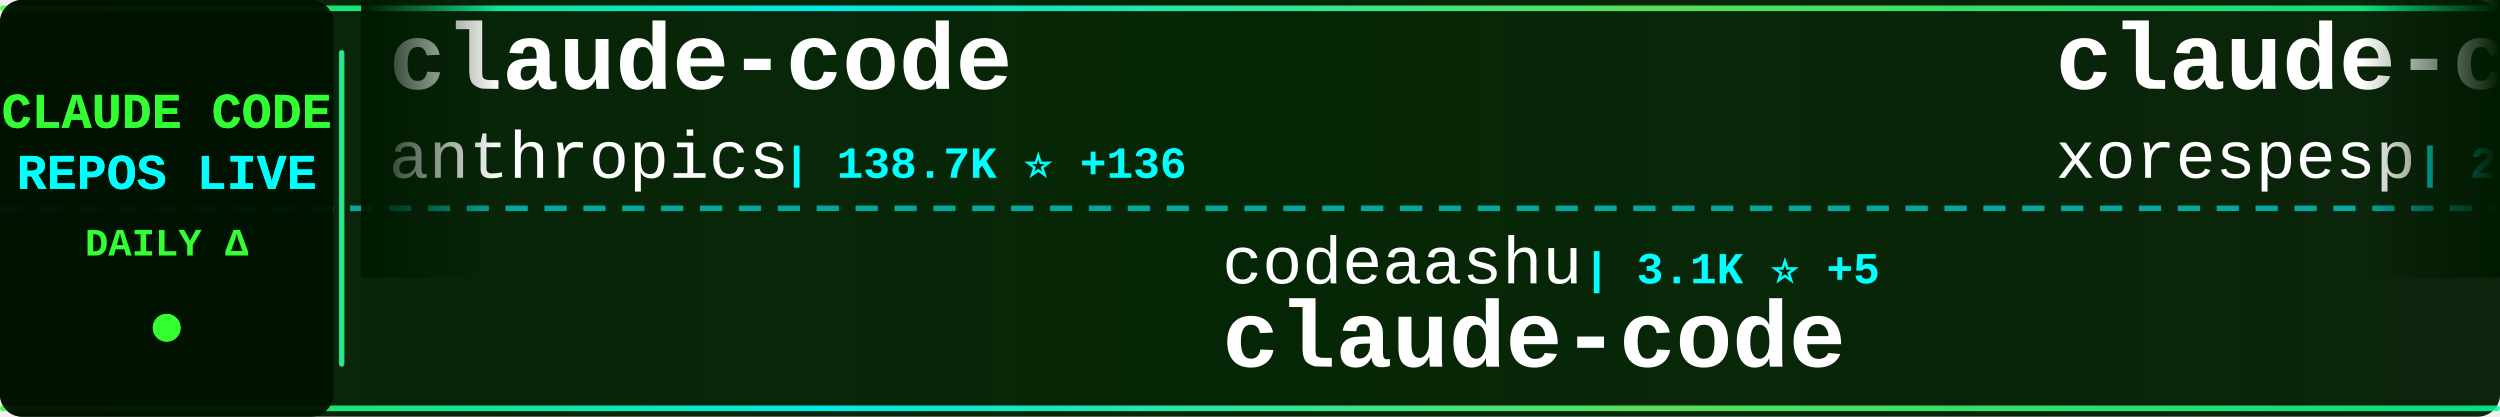
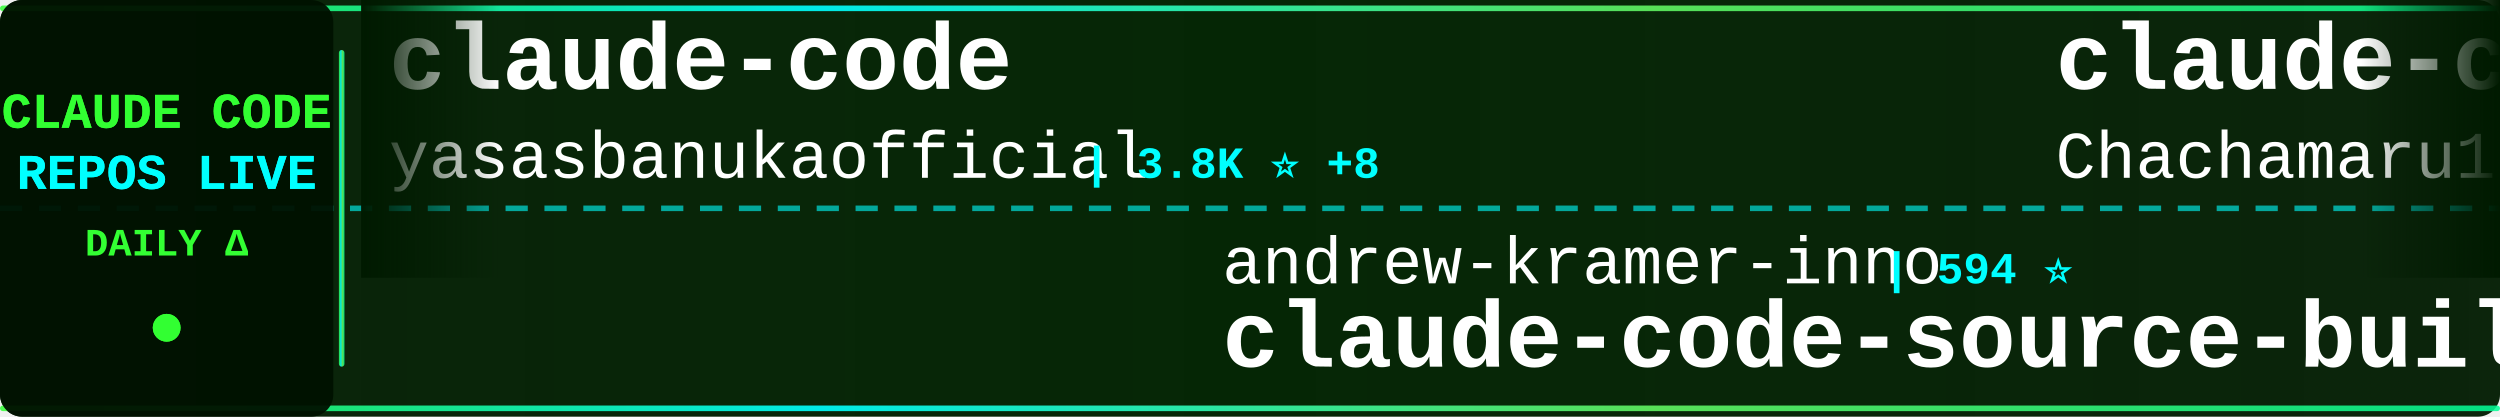
<svg xmlns="http://www.w3.org/2000/svg" width="900" height="150">
  <defs>
    <linearGradient id="tickerBg" x1="0%" y1="0%" x2="100%" y2="0%">
      <stop offset="0%" style="stop-color:#001a00;stop-opacity:0.95" />
      <stop offset="50%" style="stop-color:#002200;stop-opacity:0.98" />
      <stop offset="100%" style="stop-color:#001a00;stop-opacity:0.95" />
    </linearGradient>
    <linearGradient id="borderGrad" x1="0%" y1="0%" x2="100%" y2="0%">
      <stop offset="0%" style="stop-color:#33ff33;stop-opacity:0.85">
        <animate attributeName="stop-opacity" values="0.85;1;0.85" dur="2s" repeatCount="indefinite" />
      </stop>
      <stop offset="33%" style="stop-color:#00ffff;stop-opacity:0.9">
        <animate attributeName="stop-opacity" values="0.9;1;0.9" dur="2.2s" repeatCount="indefinite" />
      </stop>
      <stop offset="66%" style="stop-color:#66ff66;stop-opacity:0.85">
        <animate attributeName="stop-opacity" values="0.85;1;0.85" dur="1.8s" repeatCount="indefinite" />
      </stop>
      <stop offset="100%" style="stop-color:#00ff99;stop-opacity:0.85">
        <animate attributeName="stop-opacity" values="0.85;1;0.85" dur="2s" repeatCount="indefinite" />
      </stop>
    </linearGradient>
    <filter id="textGlow">
      <feGaussianBlur stdDeviation="0.1" result="coloredBlur" />
      <feMerge>
        <feMergeNode in="coloredBlur" />
        <feMergeNode in="SourceGraphic" />
      </feMerge>
    </filter>
    <filter id="metricGlow">
      <feGaussianBlur stdDeviation="0.2" result="coloredBlur" />
      <feMerge>
        <feMergeNode in="coloredBlur" />
        <feMergeNode in="SourceGraphic" />
      </feMerge>
    </filter>
    <linearGradient id="leftFade" x1="0%" y1="0%" x2="100%" y2="0%">
      <stop offset="0%" style="stop-color:#001a00;stop-opacity:1" />
      <stop offset="100%" style="stop-color:#001a00;stop-opacity:0" />
    </linearGradient>
    <linearGradient id="rightFade" x1="0%" y1="0%" x2="100%" y2="0%">
      <stop offset="0%" style="stop-color:#001a00;stop-opacity:0" />
      <stop offset="100%" style="stop-color:#001a00;stop-opacity:1" />
    </linearGradient>
  </defs>
  <rect width="900" height="150" fill="url(#tickerBg)" rx="8" />
  <rect x="0" y="2" width="900" height="2" fill="url(#borderGrad)" rx="1" />
  <rect x="0" y="146" width="900" height="2" fill="url(#borderGrad)" rx="1" />
  <line x1="0" y1="75" x2="900" y2="75" stroke="#00ffff" stroke-width="2" stroke-dasharray="8 6" opacity="0.6" />
  <rect x="0" y="0" width="120" height="150" fill="#001100" opacity="0.95" rx="8" />
  <text x="60" y="46" font-family="'Courier New', monospace" font-size="18" font-weight="bold" fill="#33ff33" text-anchor="middle" filter="url(#textGlow)">
    CLAUDE CODE
  </text>
  <text x="60" y="68" font-family="'Courier New', monospace" font-size="18" font-weight="bold" fill="#00ffff" text-anchor="middle" filter="url(#textGlow)">
    REPOS LIVE
  </text>
  <text x="60" y="92" font-family="'Courier New', monospace" font-size="14" font-weight="bold" fill="#33ff33" text-anchor="middle">
    DAILY Δ
  </text>
  <circle cx="60" cy="118" r="5" fill="#33ff33" filter="url(#metricGlow)">
    <animate attributeName="r" values="4;6;4" dur="1.5s" repeatCount="indefinite" />
    <animate attributeName="opacity" values="0.6;1;0.6" dur="1.5s" repeatCount="indefinite" />
  </circle>
  <rect x="122" y="18" width="2" height="114" fill="url(#borderGrad)" rx="1" />
  <clipPath id="tickerClip">
    <rect x="130" y="0" width="770" height="150" />
  </clipPath>
  <g clip-path="url(#tickerClip)">
    <g id="tickerItems">
      <animateTransform attributeName="transform" attributeType="XML" type="translate" from="0 0" to="-3000 0" dur="54s" repeatCount="indefinite" />
      <g transform="translate(0, 0)">
        <text x="140" y="32" font-family="'Courier New', monospace" font-size="34" font-weight="bold" fill="#ffffff">claude-code</text>
-         <text x="140" y="64" font-family="'Courier New', monospace" font-size="24" font-weight="normal" fill="#ffffff" opacity="1.0">anthropics</text>
-         <text x="282" y="64" font-family="'Courier New', monospace" font-size="16" font-weight="bold" fill="#00ffff"> | 138.7K ⭐ +136</text>
+         <text x="140" y="64" font-family="'Courier New', monospace" font-size="24" font-weight="normal" fill="#ffffff" opacity="1.0">yasasbanukaofficial</text>
+         <text x="390" y="64" font-family="'Courier New', monospace" font-size="16" font-weight="bold" fill="#00ffff"> | 3.8K ⭐ +8</text>
      </g>
      <g transform="translate(300, 0)">
-         <text x="140" y="102" font-family="'Courier New', monospace" font-size="24" font-weight="normal" fill="#ffffff" opacity="1.0">codeaashu</text>
-         <text x="270" y="102" font-family="'Courier New', monospace" font-size="16" font-weight="bold" fill="#00ffff"> | 3.1K ⭐ +5</text>
+         <text x="140" y="102" font-family="'Courier New', monospace" font-size="24" font-weight="normal" fill="#ffffff" opacity="1.0">andrew-kramer-inno</text>
+         <text x="378" y="102" font-family="'Courier New', monospace" font-size="16" font-weight="bold" fill="#00ffff"> | 594 ⭐</text>
+         <text x="140" y="132" font-family="'Courier New', monospace" font-size="34" font-weight="bold" fill="#ffffff">claude-code-source-build</text>
+       </g>
+       <g transform="translate(600, 0)">
+         <text x="140" y="32" font-family="'Courier New', monospace" font-size="34" font-weight="bold" fill="#ffffff">claude-code-harness</text>
+         <text x="140" y="64" font-family="'Courier New', monospace" font-size="24" font-weight="normal" fill="#ffffff" opacity="1.0">Chachamaru127</text>
+         <text x="318" y="64" font-family="'Courier New', monospace" font-size="16" font-weight="bold" fill="#00ffff"> | 3.0K ⭐</text>
+       </g>
+       <g transform="translate(900, 0)">
+         <text x="140" y="102" font-family="'Courier New', monospace" font-size="24" font-weight="normal" fill="#ffffff" opacity="1.0">VoltAgent</text>
+         <text x="270" y="102" font-family="'Courier New', monospace" font-size="16" font-weight="bold" fill="#00ffff"> | 23.6K ⭐ +39</text>
+         <text x="140" y="132" font-family="'Courier New', monospace" font-size="34" font-weight="bold" fill="#ffffff">awesome-claude-code-suba...</text>
+       </g>
+       <g transform="translate(1200, 0)">
+         <text x="140" y="32" font-family="'Courier New', monospace" font-size="34" font-weight="bold" fill="#ffffff">claude-code-my-workflow</text>
+         <text x="140" y="64" font-family="'Courier New', monospace" font-size="24" font-weight="normal" fill="#ffffff" opacity="1.0">pedrohcgs</text>
+         <text x="270" y="64" font-family="'Courier New', monospace" font-size="16" font-weight="bold" fill="#00ffff"> | 1.4K ⭐ +4</text>
+       </g>
+       <g transform="translate(1500, 0)">
+         <text x="140" y="102" font-family="'Courier New', monospace" font-size="24" font-weight="normal" fill="#ffffff" opacity="1.0">frankbria</text>
+         <text x="270" y="102" font-family="'Courier New', monospace" font-size="16" font-weight="bold" fill="#00ffff"> | 9.6K ⭐ +4</text>
+         <text x="140" y="132" font-family="'Courier New', monospace" font-size="34" font-weight="bold" fill="#ffffff">ralph-claude-code</text>
+       </g>
+       <g transform="translate(1800, 0)">
+         <text x="140" y="32" font-family="'Courier New', monospace" font-size="34" font-weight="bold" fill="#ffffff">awesome-claude-code</text>
+         <text x="140" y="64" font-family="'Courier New', monospace" font-size="24" font-weight="normal" fill="#ffffff" opacity="1.0">jqueryscript</text>
+         <text x="306" y="64" font-family="'Courier New', monospace" font-size="16" font-weight="bold" fill="#00ffff"> | 474 ⭐ +1</text>
+       </g>
+       <g transform="translate(2100, 0)">
+         <text x="140" y="102" font-family="'Courier New', monospace" font-size="24" font-weight="normal" fill="#ffffff" opacity="1.0">Tinkeringg-Lab</text>
+         <text x="330" y="102" font-family="'Courier New', monospace" font-size="16" font-weight="bold" fill="#00ffff"> | 212 ⭐</text>
        <text x="140" y="132" font-family="'Courier New', monospace" font-size="34" font-weight="bold" fill="#ffffff">claude-code</text>
      </g>
-       <g transform="translate(600, 0)">
-         <text x="140" y="32" font-family="'Courier New', monospace" font-size="34" font-weight="bold" fill="#ffffff">claude-code</text>
-         <text x="140" y="64" font-family="'Courier New', monospace" font-size="24" font-weight="normal" fill="#ffffff" opacity="1.0">xorespesp</text>
-         <text x="270" y="64" font-family="'Courier New', monospace" font-size="16" font-weight="bold" fill="#00ffff"> | 231 ⭐</text>
+       <g transform="translate(2400, 0)">
+         <text x="140" y="32" font-family="'Courier New', monospace" font-size="34" font-weight="bold" fill="#ffffff">Claude-Code-Source-Study</text>
+         <text x="140" y="64" font-family="'Courier New', monospace" font-size="24" font-weight="normal" fill="#ffffff" opacity="1.0">luyao618</text>
+         <text x="258" y="64" font-family="'Courier New', monospace" font-size="16" font-weight="bold" fill="#00ffff"> | 1.6K ⭐ +4</text>
      </g>
-       <g transform="translate(900, 0)">
-         <text x="140" y="102" font-family="'Courier New', monospace" font-size="24" font-weight="normal" fill="#ffffff" opacity="1.0">disler</text>
-         <text x="234" y="102" font-family="'Courier New', monospace" font-size="16" font-weight="bold" fill="#00ffff"> | 3.8K ⭐</text>
-         <text x="140" y="132" font-family="'Courier New', monospace" font-size="34" font-weight="bold" fill="#ffffff">claude-code-hooks-master...</text>
-       </g>
-       <g transform="translate(1200, 0)">
-         <text x="140" y="32" font-family="'Courier New', monospace" font-size="34" font-weight="bold" fill="#ffffff">Claude-Code</text>
-         <text x="140" y="64" font-family="'Courier New', monospace" font-size="24" font-weight="normal" fill="#ffffff" opacity="1.0">OrcaWhisper</text>
-         <text x="294" y="64" font-family="'Courier New', monospace" font-size="16" font-weight="bold" fill="#00ffff"> | 86 ⭐</text>
-       </g>
-       <g transform="translate(1500, 0)">
+       <g transform="translate(2700, 0)">
        <text x="140" y="102" font-family="'Courier New', monospace" font-size="24" font-weight="normal" fill="#ffffff" opacity="1.0">https-deeplearning-ai</text>
        <text x="414" y="102" font-family="'Courier New', monospace" font-size="16" font-weight="bold" fill="#00ffff"> | 535 ⭐</text>
        <text x="140" y="132" font-family="'Courier New', monospace" font-size="34" font-weight="bold" fill="#ffffff">sc-claude-code-files</text>
      </g>
-       <g transform="translate(1800, 0)">
-         <text x="140" y="32" font-family="'Courier New', monospace" font-size="34" font-weight="bold" fill="#ffffff">claude-code-sourcemap</text>
-         <text x="140" y="64" font-family="'Courier New', monospace" font-size="24" font-weight="normal" fill="#ffffff" opacity="1.0">ChinaSiro</text>
-         <text x="270" y="64" font-family="'Courier New', monospace" font-size="16" font-weight="bold" fill="#00ffff"> | 9.6K ⭐ +1</text>
-       </g>
-       <g transform="translate(2100, 0)">
-         <text x="140" y="102" font-family="'Courier New', monospace" font-size="24" font-weight="normal" fill="#ffffff" opacity="1.0">anthropics</text>
-         <text x="282" y="102" font-family="'Courier New', monospace" font-size="16" font-weight="bold" fill="#00ffff"> | 921 ⭐ +2</text>
-         <text x="140" y="132" font-family="'Courier New', monospace" font-size="34" font-weight="bold" fill="#ffffff">claude-code-base-action</text>
-       </g>
-       <g transform="translate(2400, 0)">
-         <text x="140" y="32" font-family="'Courier New', monospace" font-size="34" font-weight="bold" fill="#ffffff">claude-code-best-practic...</text>
-         <text x="140" y="64" font-family="'Courier New', monospace" font-size="24" font-weight="normal" fill="#ffffff" opacity="1.0">shanraisshan</text>
-         <text x="306" y="64" font-family="'Courier New', monospace" font-size="16" font-weight="bold" fill="#00ffff"> | 63.3K ⭐ +74</text>
-       </g>
-       <g transform="translate(2700, 0)">
-         <text x="140" y="102" font-family="'Courier New', monospace" font-size="24" font-weight="normal" fill="#ffffff" opacity="1.0">alejandrobalderas</text>
-         <text x="366" y="102" font-family="'Courier New', monospace" font-size="16" font-weight="bold" fill="#00ffff"> | 2.7K ⭐ +2</text>
-         <text x="140" y="132" font-family="'Courier New', monospace" font-size="34" font-weight="bold" fill="#ffffff">claude-code-from-source</text>
-       </g>
      <g transform="translate(3000, 0)">
        <text x="140" y="32" font-family="'Courier New', monospace" font-size="34" font-weight="bold" fill="#ffffff">claude-code</text>
-         <text x="140" y="64" font-family="'Courier New', monospace" font-size="24" font-weight="normal" fill="#ffffff" opacity="1.0">anthropics</text>
-         <text x="282" y="64" font-family="'Courier New', monospace" font-size="16" font-weight="bold" fill="#00ffff"> | 138.7K ⭐ +136</text>
+         <text x="140" y="64" font-family="'Courier New', monospace" font-size="24" font-weight="normal" fill="#ffffff" opacity="1.0">yasasbanukaofficial</text>
+         <text x="390" y="64" font-family="'Courier New', monospace" font-size="16" font-weight="bold" fill="#00ffff"> | 3.8K ⭐ +8</text>
      </g>
      <g transform="translate(3300, 0)">
-         <text x="140" y="102" font-family="'Courier New', monospace" font-size="24" font-weight="normal" fill="#ffffff" opacity="1.0">codeaashu</text>
-         <text x="270" y="102" font-family="'Courier New', monospace" font-size="16" font-weight="bold" fill="#00ffff"> | 3.1K ⭐ +5</text>
-         <text x="140" y="132" font-family="'Courier New', monospace" font-size="34" font-weight="bold" fill="#ffffff">claude-code</text>
+         <text x="140" y="102" font-family="'Courier New', monospace" font-size="24" font-weight="normal" fill="#ffffff" opacity="1.0">andrew-kramer-inno</text>
+         <text x="378" y="102" font-family="'Courier New', monospace" font-size="16" font-weight="bold" fill="#00ffff"> | 594 ⭐</text>
+         <text x="140" y="132" font-family="'Courier New', monospace" font-size="34" font-weight="bold" fill="#ffffff">claude-code-source-build</text>
      </g>
      <g transform="translate(3600, 0)">
-         <text x="140" y="32" font-family="'Courier New', monospace" font-size="34" font-weight="bold" fill="#ffffff">claude-code</text>
-         <text x="140" y="64" font-family="'Courier New', monospace" font-size="24" font-weight="normal" fill="#ffffff" opacity="1.0">xorespesp</text>
-         <text x="270" y="64" font-family="'Courier New', monospace" font-size="16" font-weight="bold" fill="#00ffff"> | 231 ⭐</text>
+         <text x="140" y="32" font-family="'Courier New', monospace" font-size="34" font-weight="bold" fill="#ffffff">claude-code-harness</text>
+         <text x="140" y="64" font-family="'Courier New', monospace" font-size="24" font-weight="normal" fill="#ffffff" opacity="1.0">Chachamaru127</text>
+         <text x="318" y="64" font-family="'Courier New', monospace" font-size="16" font-weight="bold" fill="#00ffff"> | 3.0K ⭐</text>
      </g>
      <g transform="translate(3900, 0)">
-         <text x="140" y="102" font-family="'Courier New', monospace" font-size="24" font-weight="normal" fill="#ffffff" opacity="1.0">disler</text>
-         <text x="234" y="102" font-family="'Courier New', monospace" font-size="16" font-weight="bold" fill="#00ffff"> | 3.8K ⭐</text>
-         <text x="140" y="132" font-family="'Courier New', monospace" font-size="34" font-weight="bold" fill="#ffffff">claude-code-hooks-master...</text>
+         <text x="140" y="102" font-family="'Courier New', monospace" font-size="24" font-weight="normal" fill="#ffffff" opacity="1.0">VoltAgent</text>
+         <text x="270" y="102" font-family="'Courier New', monospace" font-size="16" font-weight="bold" fill="#00ffff"> | 23.6K ⭐ +39</text>
+         <text x="140" y="132" font-family="'Courier New', monospace" font-size="34" font-weight="bold" fill="#ffffff">awesome-claude-code-suba...</text>
      </g>
    </g>
  </g>
  <rect x="130" y="0" width="50" height="100" fill="url(#leftFade)" />
  <rect x="850" y="0" width="50" height="100" fill="url(#rightFade)" />
</svg>
